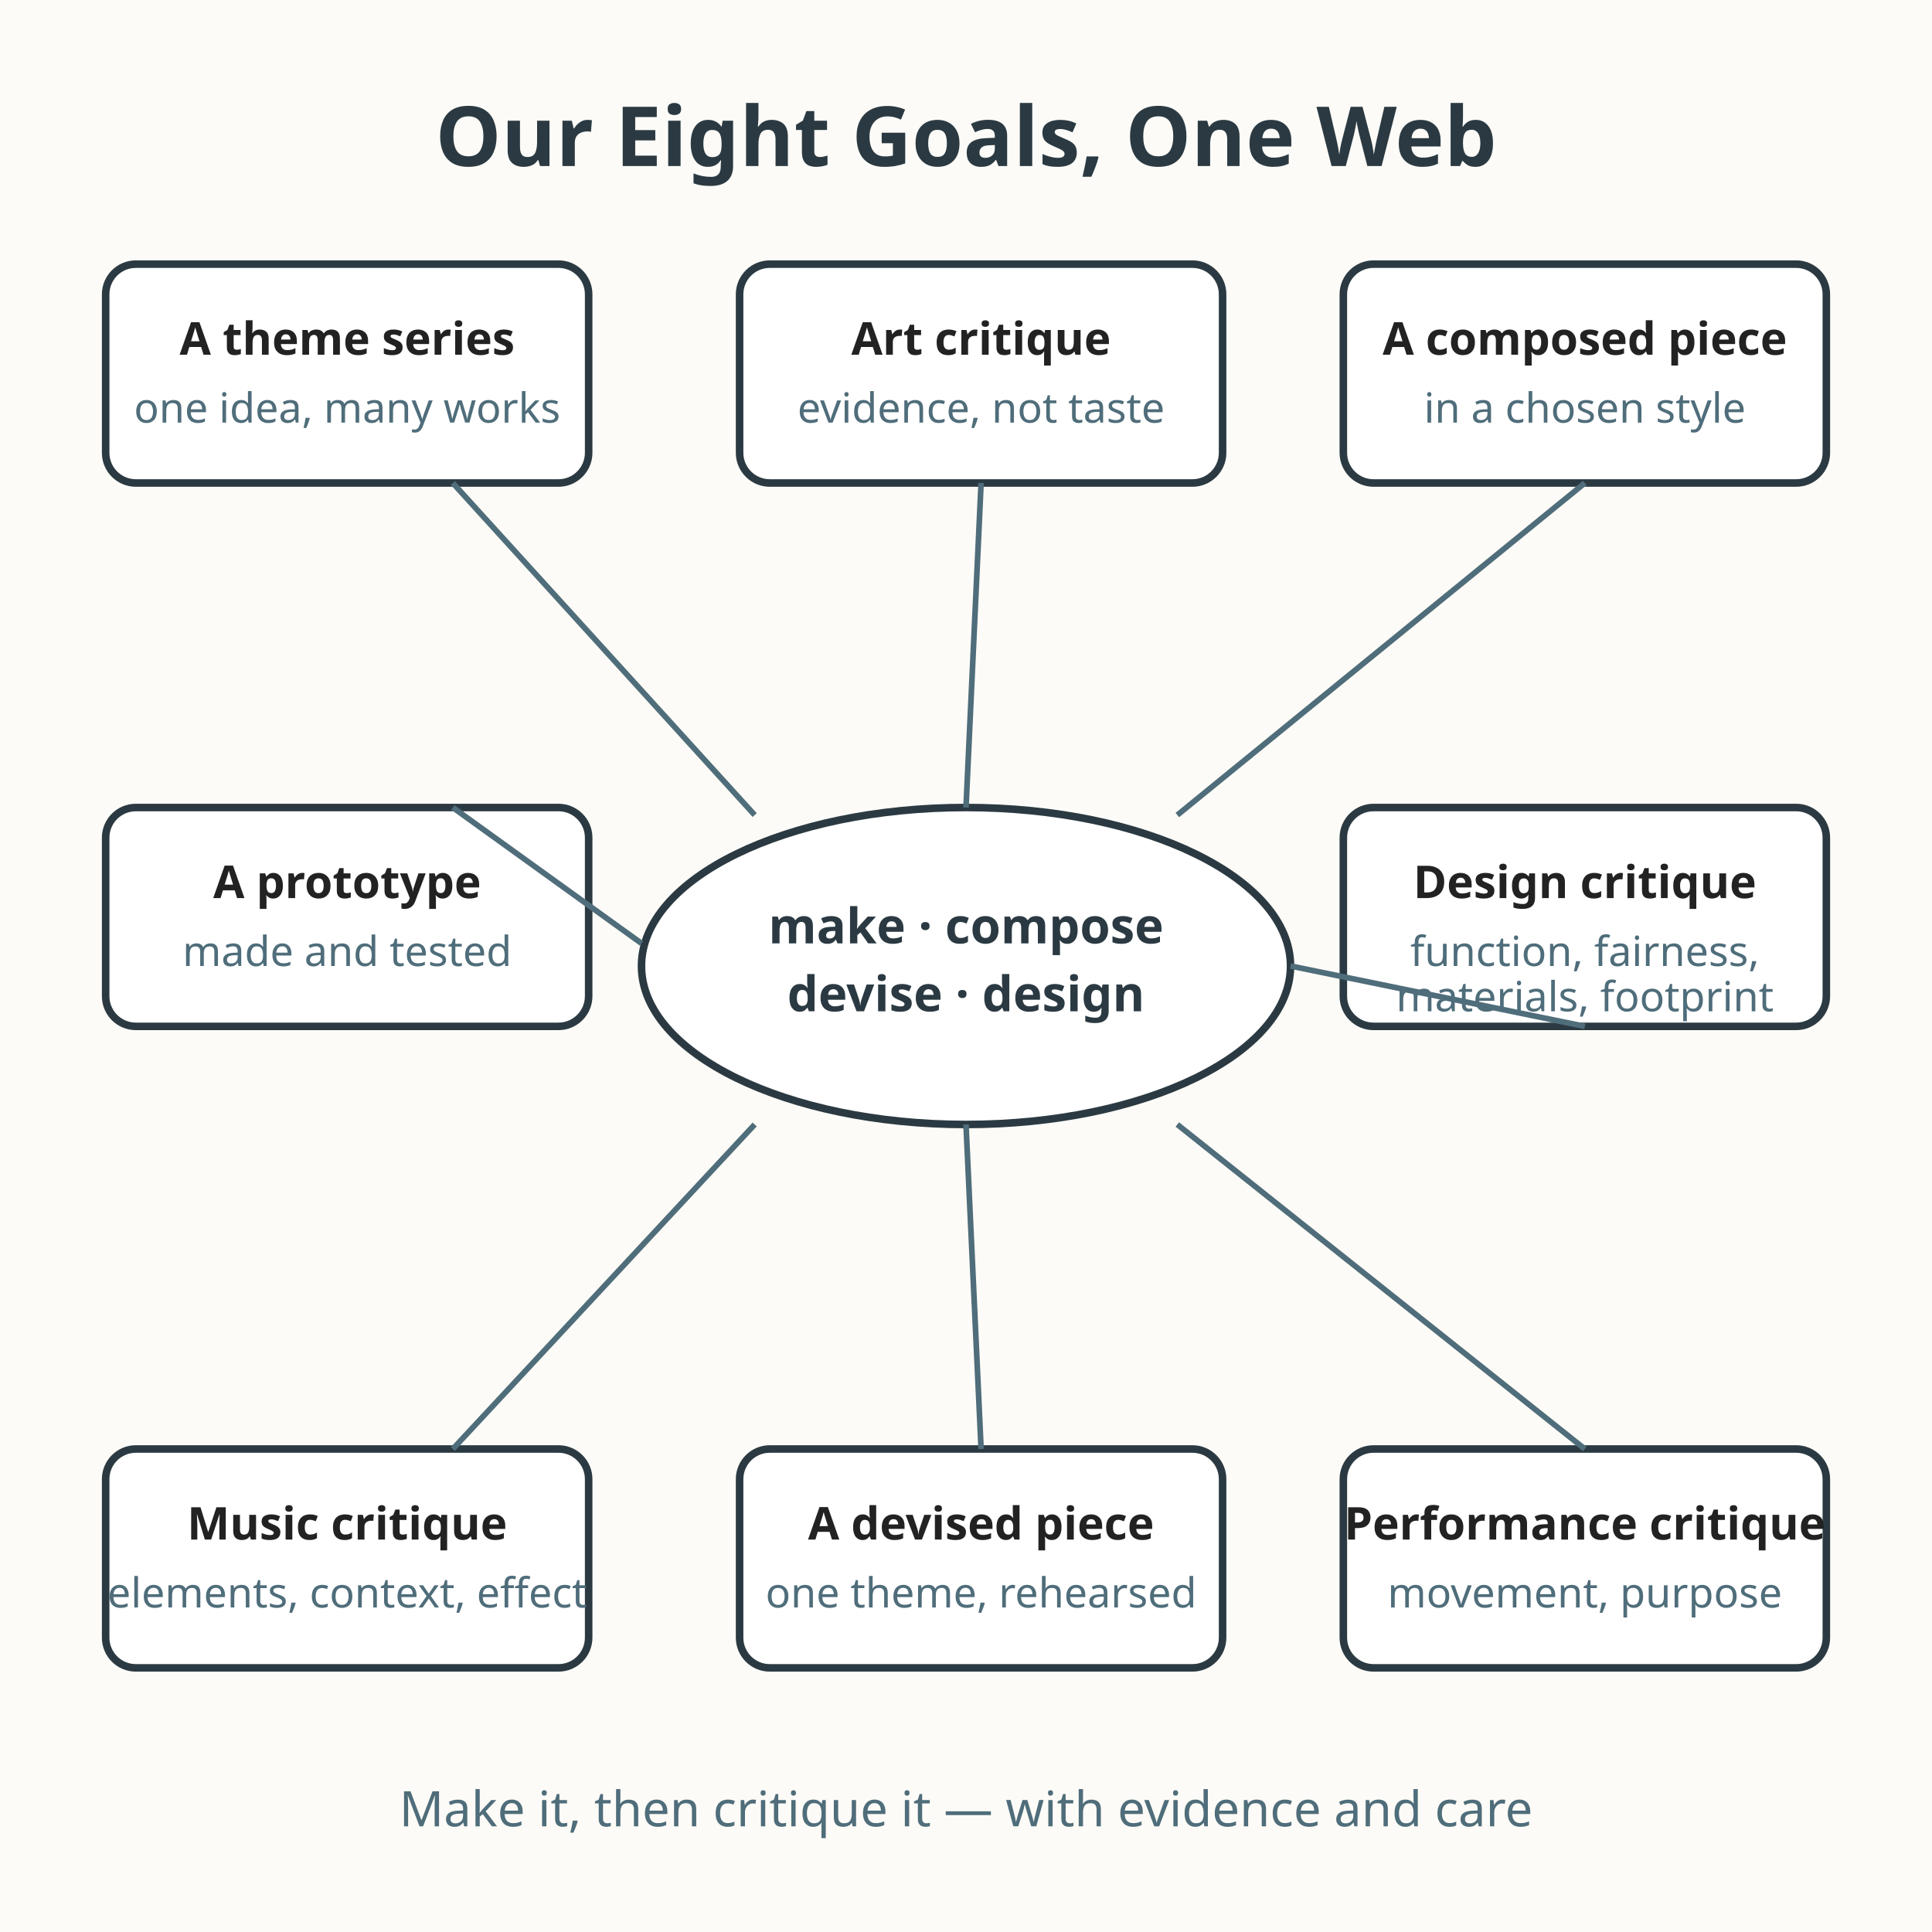
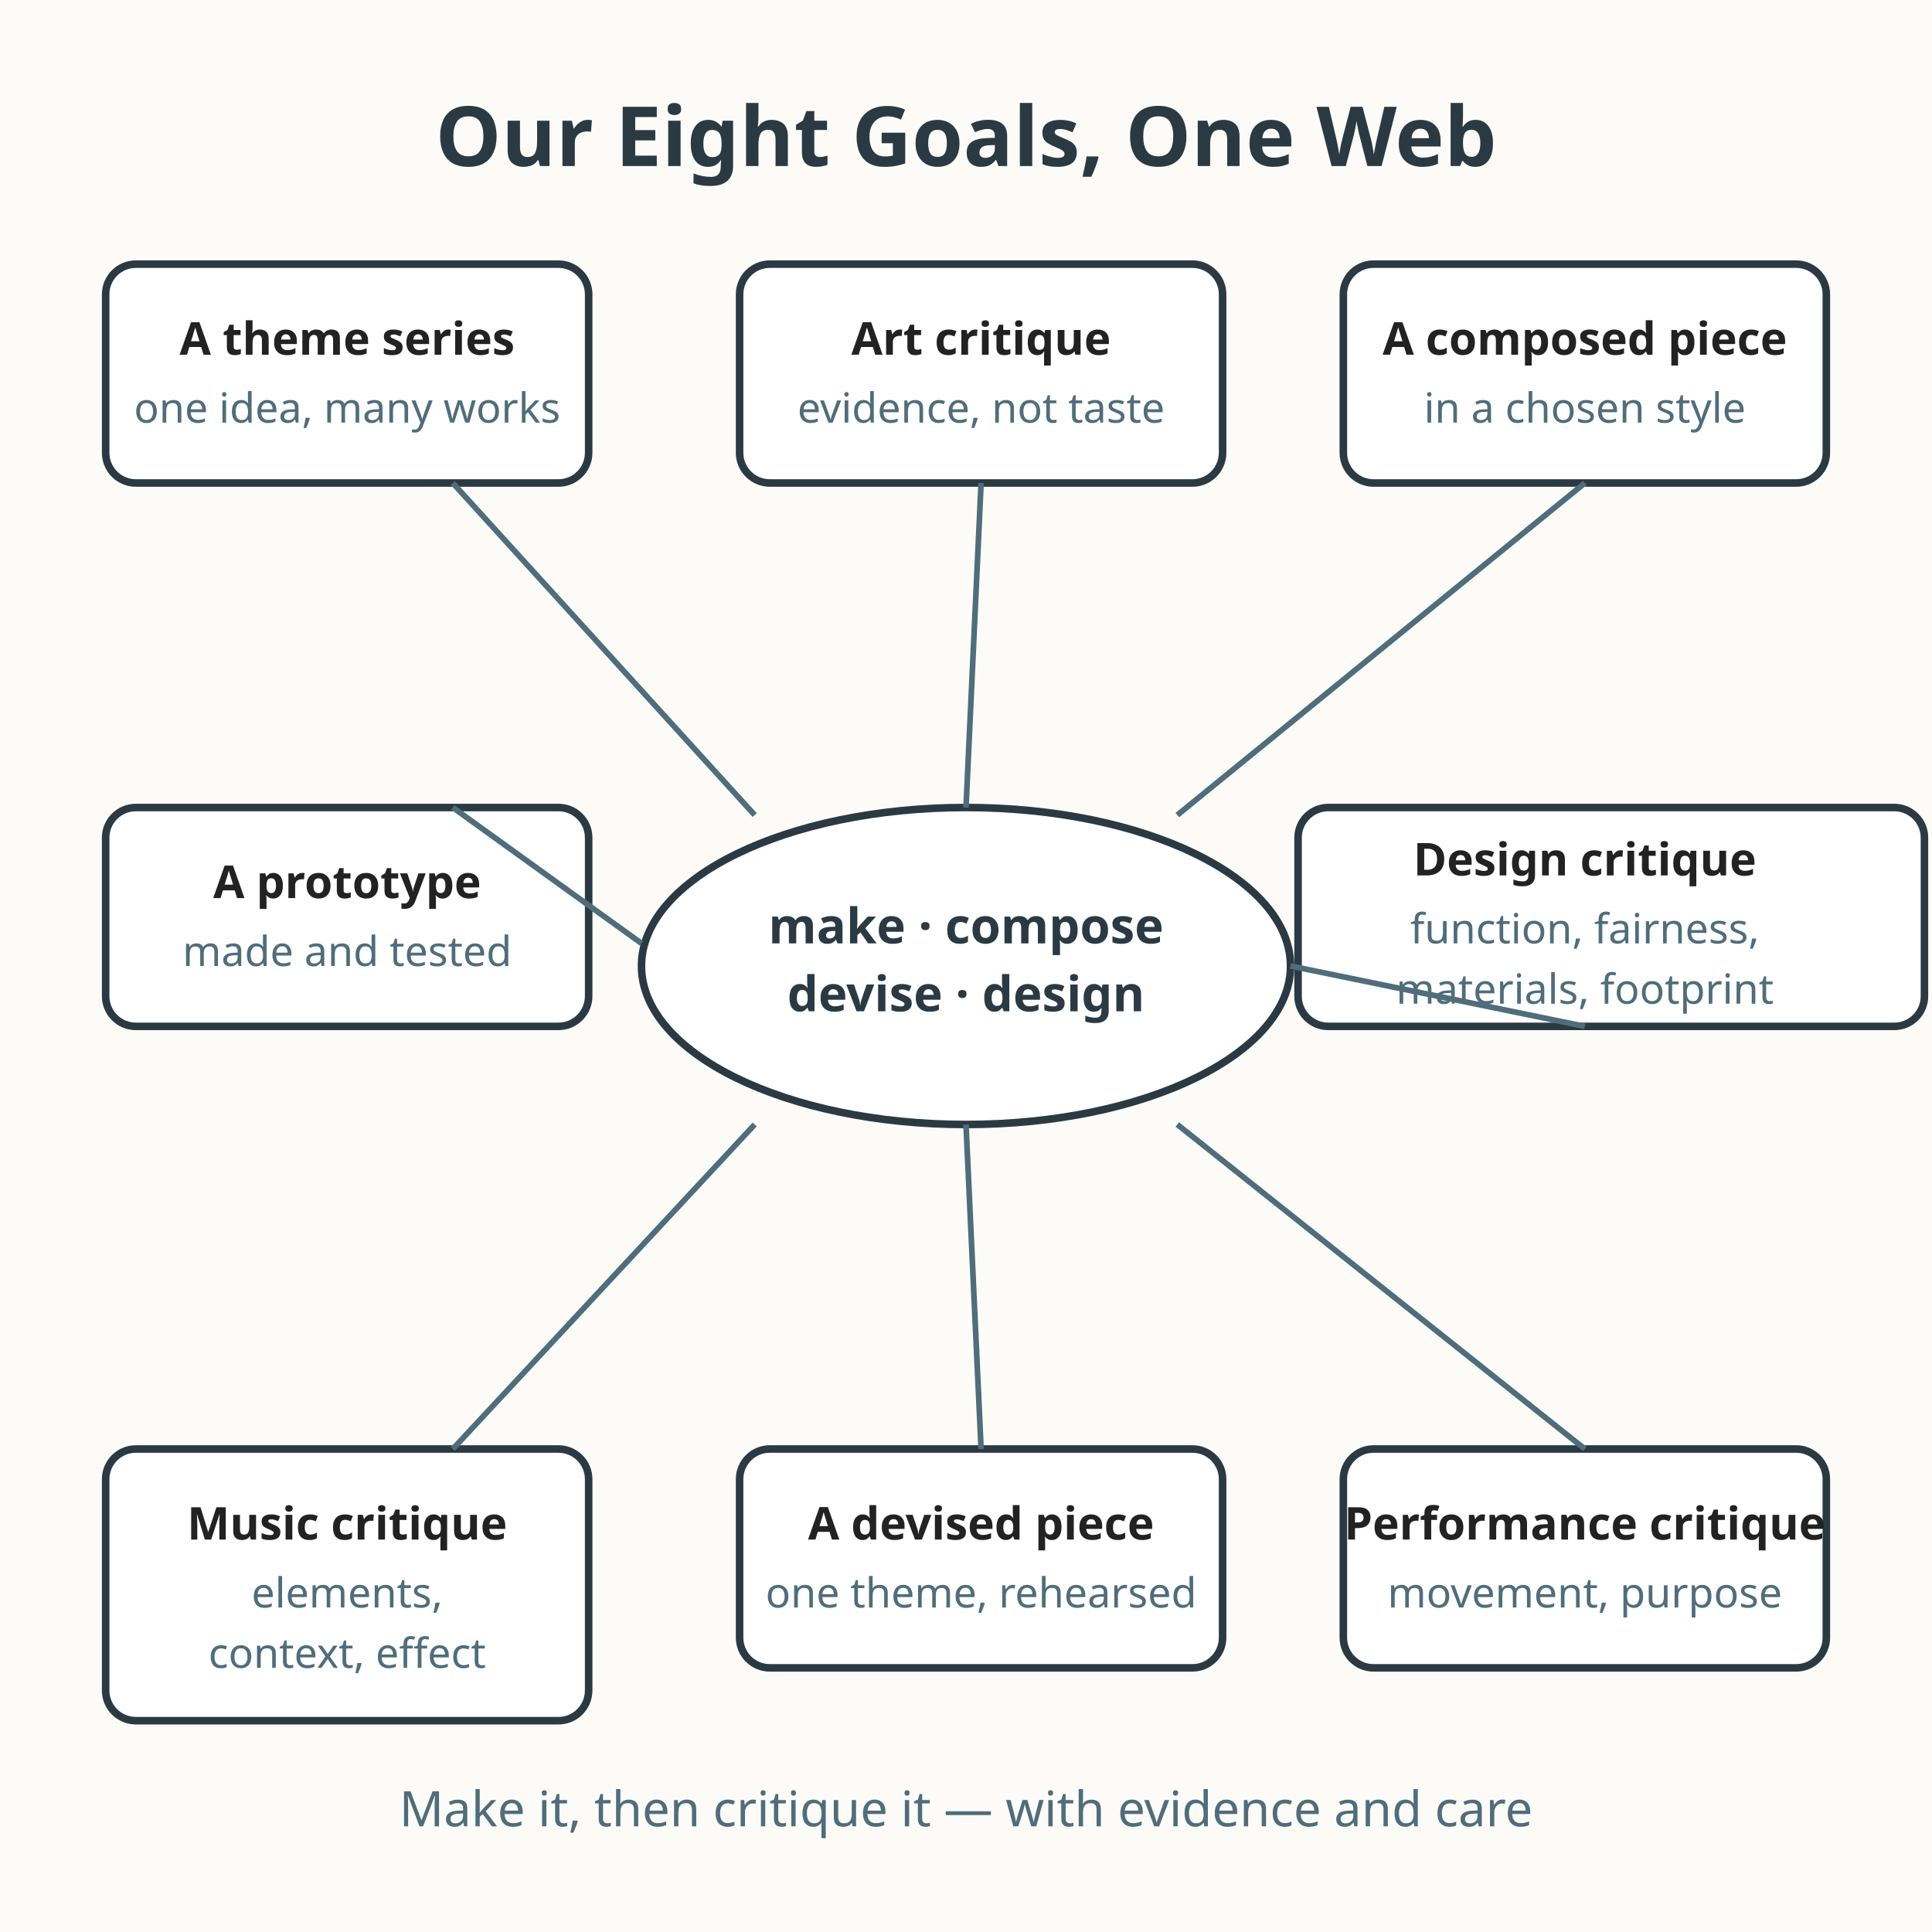
<svg xmlns="http://www.w3.org/2000/svg" viewBox="0 0 512 512" role="img" aria-labelledby="title-L-08-007-10-capstone-web desc-L-08-007-10-capstone-web">
  <rect width="512" height="512" fill="#fdfbf7" />
  <text x="256" y="44" text-anchor="middle" font-family="sans-serif" font-size="22" font-weight="bold" fill="#2b3a42">Our Eight Goals, One Web</text>
  <ellipse cx="256" cy="256" rx="86" ry="42" fill="#ffffff" stroke="#2b3a42" stroke-width="2" />
  <text x="256" y="250" text-anchor="middle" font-family="sans-serif" font-size="13" font-weight="bold" fill="#2b3a42">make · compose</text>
  <text x="256" y="268" text-anchor="middle" font-family="sans-serif" font-size="13" font-weight="bold" fill="#2b3a42">devise · design</text>
  <rect x="28" y="70" width="128" height="58" rx="8" fill="#ffffff" stroke="#2b3a42" stroke-width="2" />
  <text x="92" y="94" text-anchor="middle" font-family="sans-serif" font-size="12" font-weight="bold" fill="#222222">A theme series</text>
  <text x="92" y="112" text-anchor="middle" font-family="sans-serif" font-size="11" fill="#4f6d7a">one idea, many works</text>
  <rect x="196" y="70" width="128" height="58" rx="8" fill="#ffffff" stroke="#2b3a42" stroke-width="2" />
  <text x="260" y="94" text-anchor="middle" font-family="sans-serif" font-size="12" font-weight="bold" fill="#222222">Art critique</text>
  <text x="260" y="112" text-anchor="middle" font-family="sans-serif" font-size="11" fill="#4f6d7a">evidence, not taste</text>
  <rect x="356" y="70" width="128" height="58" rx="8" fill="#ffffff" stroke="#2b3a42" stroke-width="2" />
  <text x="420" y="94" text-anchor="middle" font-family="sans-serif" font-size="12" font-weight="bold" fill="#222222">A composed piece</text>
  <text x="420" y="112" text-anchor="middle" font-family="sans-serif" font-size="11" fill="#4f6d7a">in a chosen style</text>
-   <rect x="28" y="384" width="128" height="58" rx="8" fill="#ffffff" stroke="#2b3a42" stroke-width="2" />
+   <rect x="28" y="384" width="128" height="72" rx="8" fill="#ffffff" stroke="#2b3a42" stroke-width="2" />
  <text x="92" y="408" text-anchor="middle" font-family="sans-serif" font-size="12" font-weight="bold" fill="#222222">Music critique</text>
-   <text x="92" y="426" text-anchor="middle" font-family="sans-serif" font-size="11" fill="#4f6d7a">elements, context, effect</text>
+   <text x="92" y="426" text-anchor="middle" font-family="sans-serif" font-size="11" fill="#4f6d7a">elements,</text>
+   <text x="92" y="442" text-anchor="middle" font-family="sans-serif" font-size="11" fill="#4f6d7a">context, effect</text>
  <rect x="196" y="384" width="128" height="58" rx="8" fill="#ffffff" stroke="#2b3a42" stroke-width="2" />
  <text x="260" y="408" text-anchor="middle" font-family="sans-serif" font-size="12" font-weight="bold" fill="#222222">A devised piece</text>
  <text x="260" y="426" text-anchor="middle" font-family="sans-serif" font-size="11" fill="#4f6d7a">one theme, rehearsed</text>
  <rect x="356" y="384" width="128" height="58" rx="8" fill="#ffffff" stroke="#2b3a42" stroke-width="2" />
  <text x="420" y="408" text-anchor="middle" font-family="sans-serif" font-size="12" font-weight="bold" fill="#222222">Performance critique</text>
  <text x="420" y="426" text-anchor="middle" font-family="sans-serif" font-size="11" fill="#4f6d7a">movement, purpose</text>
  <rect x="28" y="214" width="128" height="58" rx="8" fill="#ffffff" stroke="#2b3a42" stroke-width="2" />
  <text x="92" y="238" text-anchor="middle" font-family="sans-serif" font-size="12" font-weight="bold" fill="#222222">A prototype</text>
  <text x="92" y="256" text-anchor="middle" font-family="sans-serif" font-size="11" fill="#4f6d7a">made and tested</text>
-   <rect x="356" y="214" width="128" height="58" rx="8" fill="#ffffff" stroke="#2b3a42" stroke-width="2" />
-   <text x="420" y="238" text-anchor="middle" font-family="sans-serif" font-size="12" font-weight="bold" fill="#222222">Design critique</text>
-   <text x="420" y="256" text-anchor="middle" font-family="sans-serif" font-size="11" fill="#4f6d7a">function, fairness,</text>
-   <text x="420" y="268" text-anchor="middle" font-family="sans-serif" font-size="11" fill="#4f6d7a">materials, footprint</text>
+   <rect x="344" y="214" width="166" height="58" rx="8" fill="#ffffff" stroke="#2b3a42" stroke-width="2" />
+   <text x="420" y="232" text-anchor="middle" font-family="sans-serif" font-size="12" font-weight="bold" fill="#222222">Design critique</text>
+   <text x="420" y="250" text-anchor="middle" font-family="sans-serif" font-size="11" fill="#4f6d7a">function, fairness,</text>
+   <text x="420" y="266" text-anchor="middle" font-family="sans-serif" font-size="11" fill="#4f6d7a">materials, footprint</text>
  <path d="M120 128 L200 216" fill="none" stroke="#4f6d7a" stroke-width="1.5" />
  <path d="M260 128 L256 214" fill="none" stroke="#4f6d7a" stroke-width="1.5" />
  <path d="M420 128 L312 216" fill="none" stroke="#4f6d7a" stroke-width="1.5" />
  <path d="M120 214 L170 250" fill="none" stroke="#4f6d7a" stroke-width="1.5" />
  <path d="M420 272 L342 256" fill="none" stroke="#4f6d7a" stroke-width="1.5" />
  <path d="M120 384 L200 298" fill="none" stroke="#4f6d7a" stroke-width="1.5" />
  <path d="M260 384 L256 298" fill="none" stroke="#4f6d7a" stroke-width="1.5" />
  <path d="M420 384 L312 298" fill="none" stroke="#4f6d7a" stroke-width="1.5" />
  <text x="256" y="484" text-anchor="middle" font-family="sans-serif" font-size="13" fill="#4f6d7a">Make it, then critique it — with evidence and care</text>
</svg>
